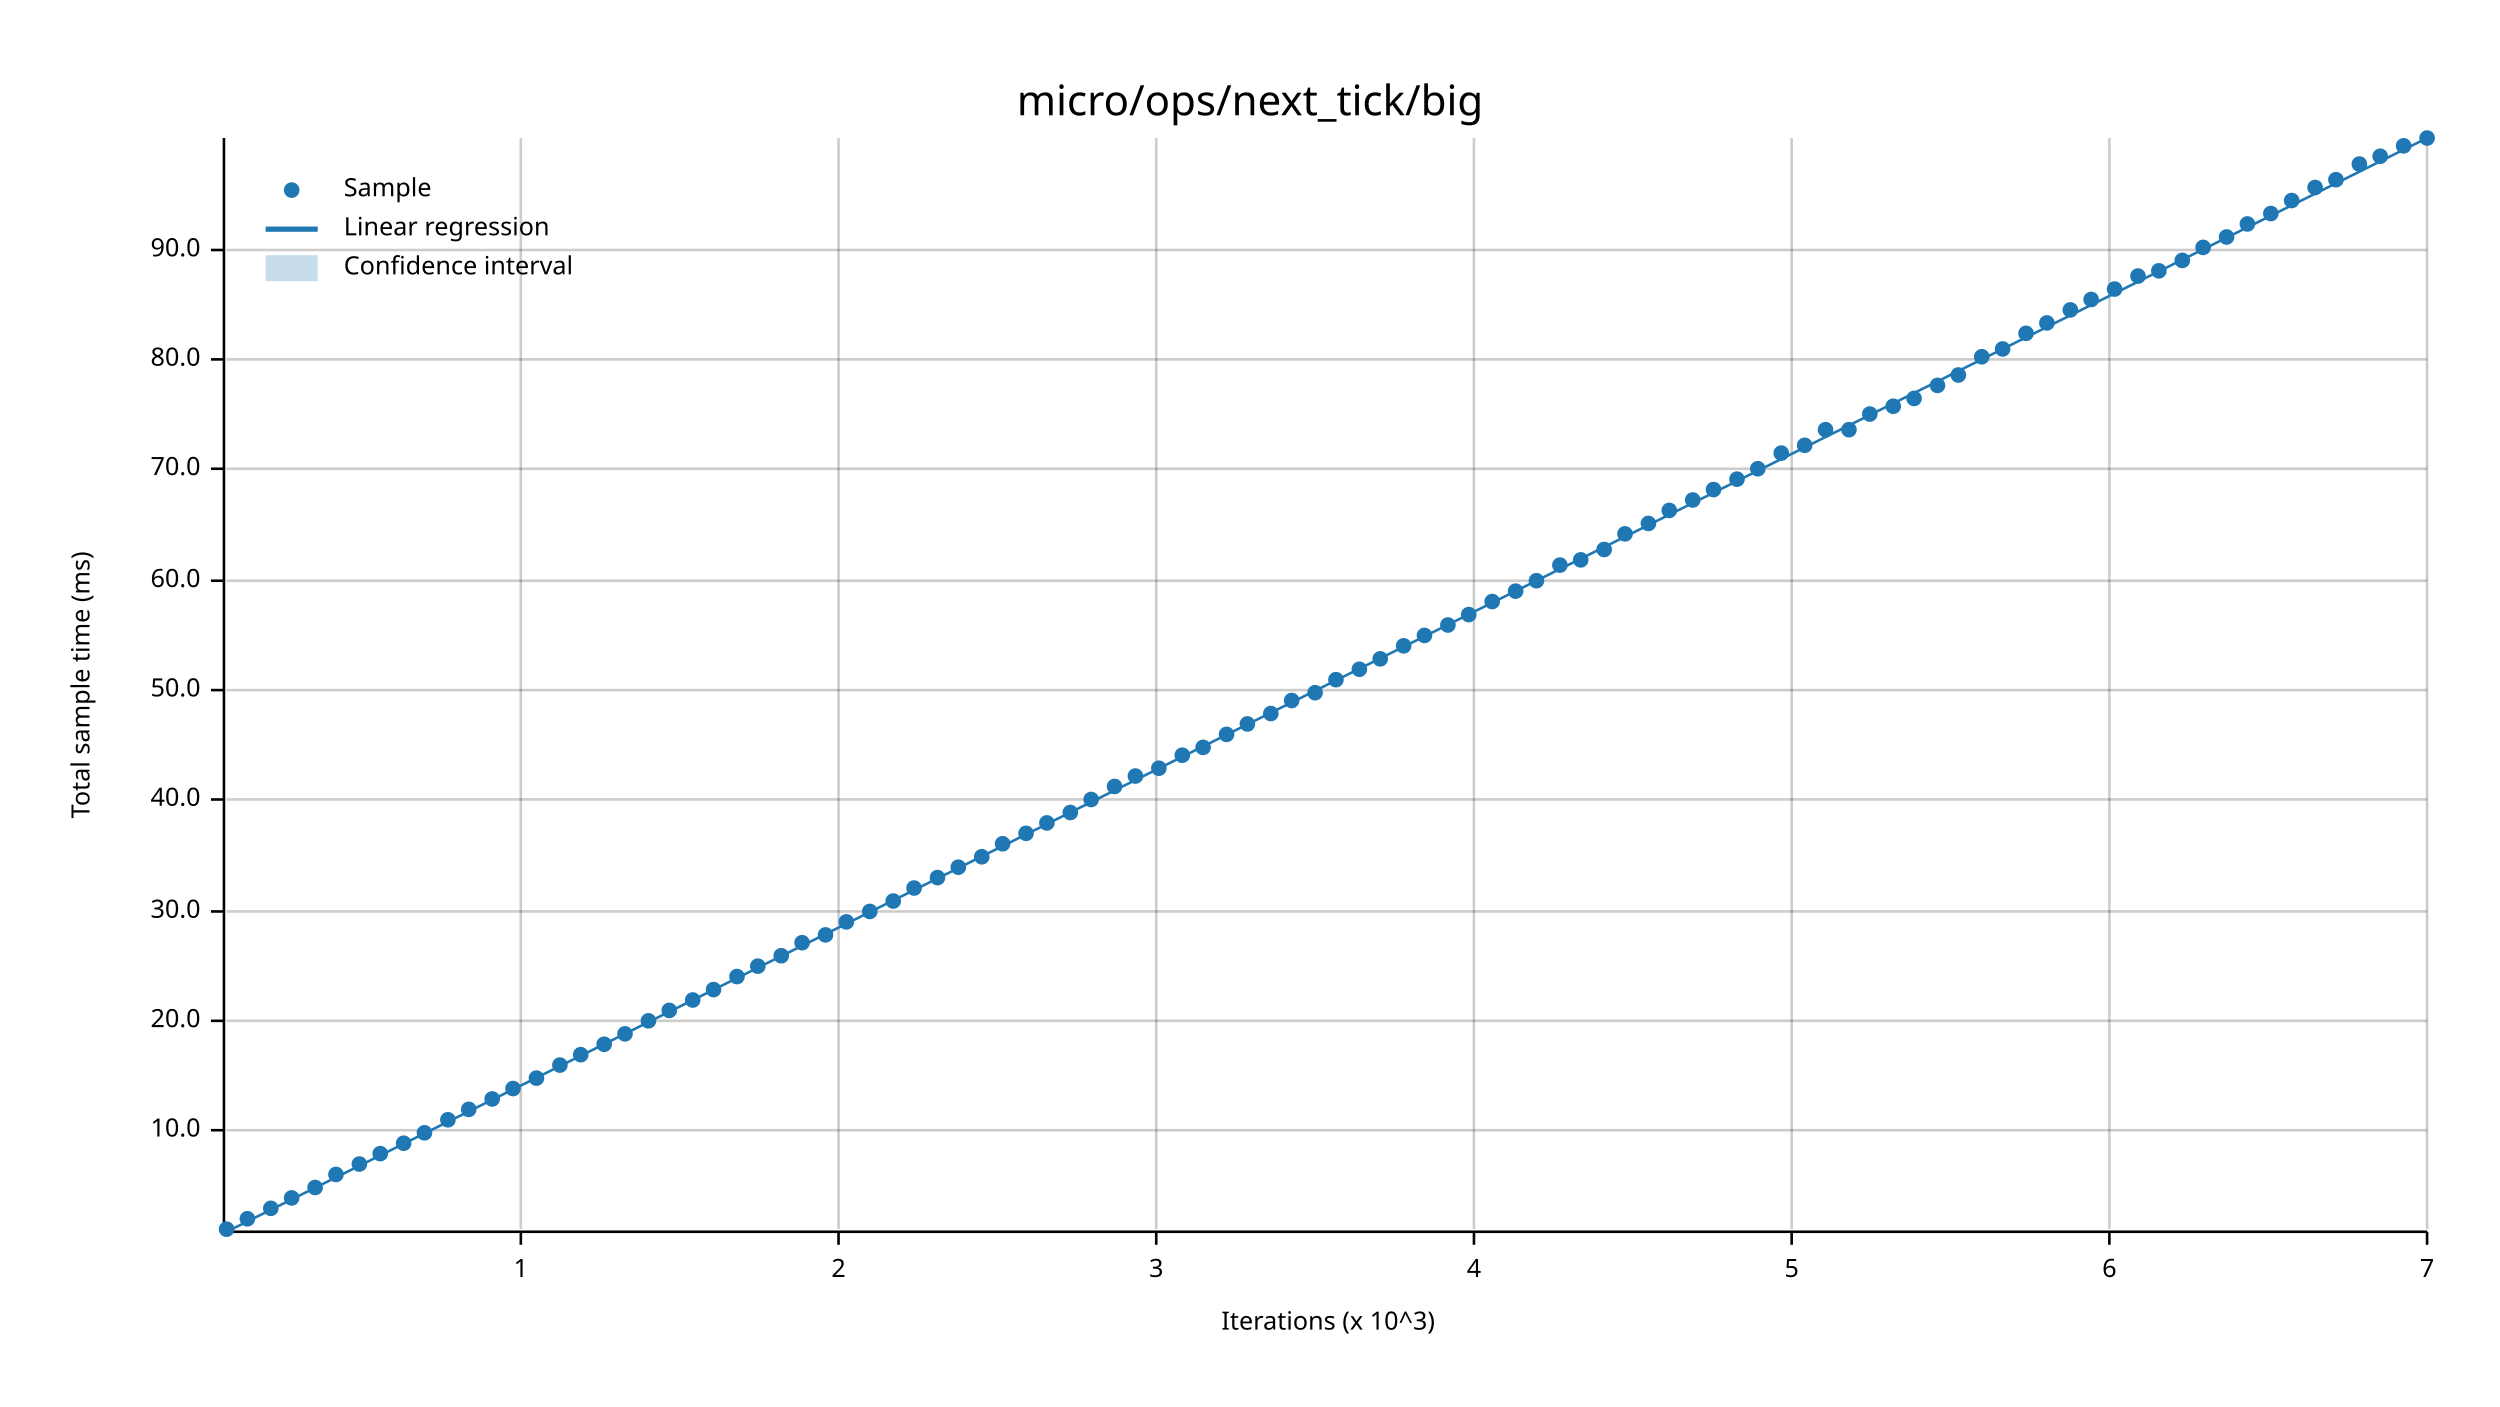
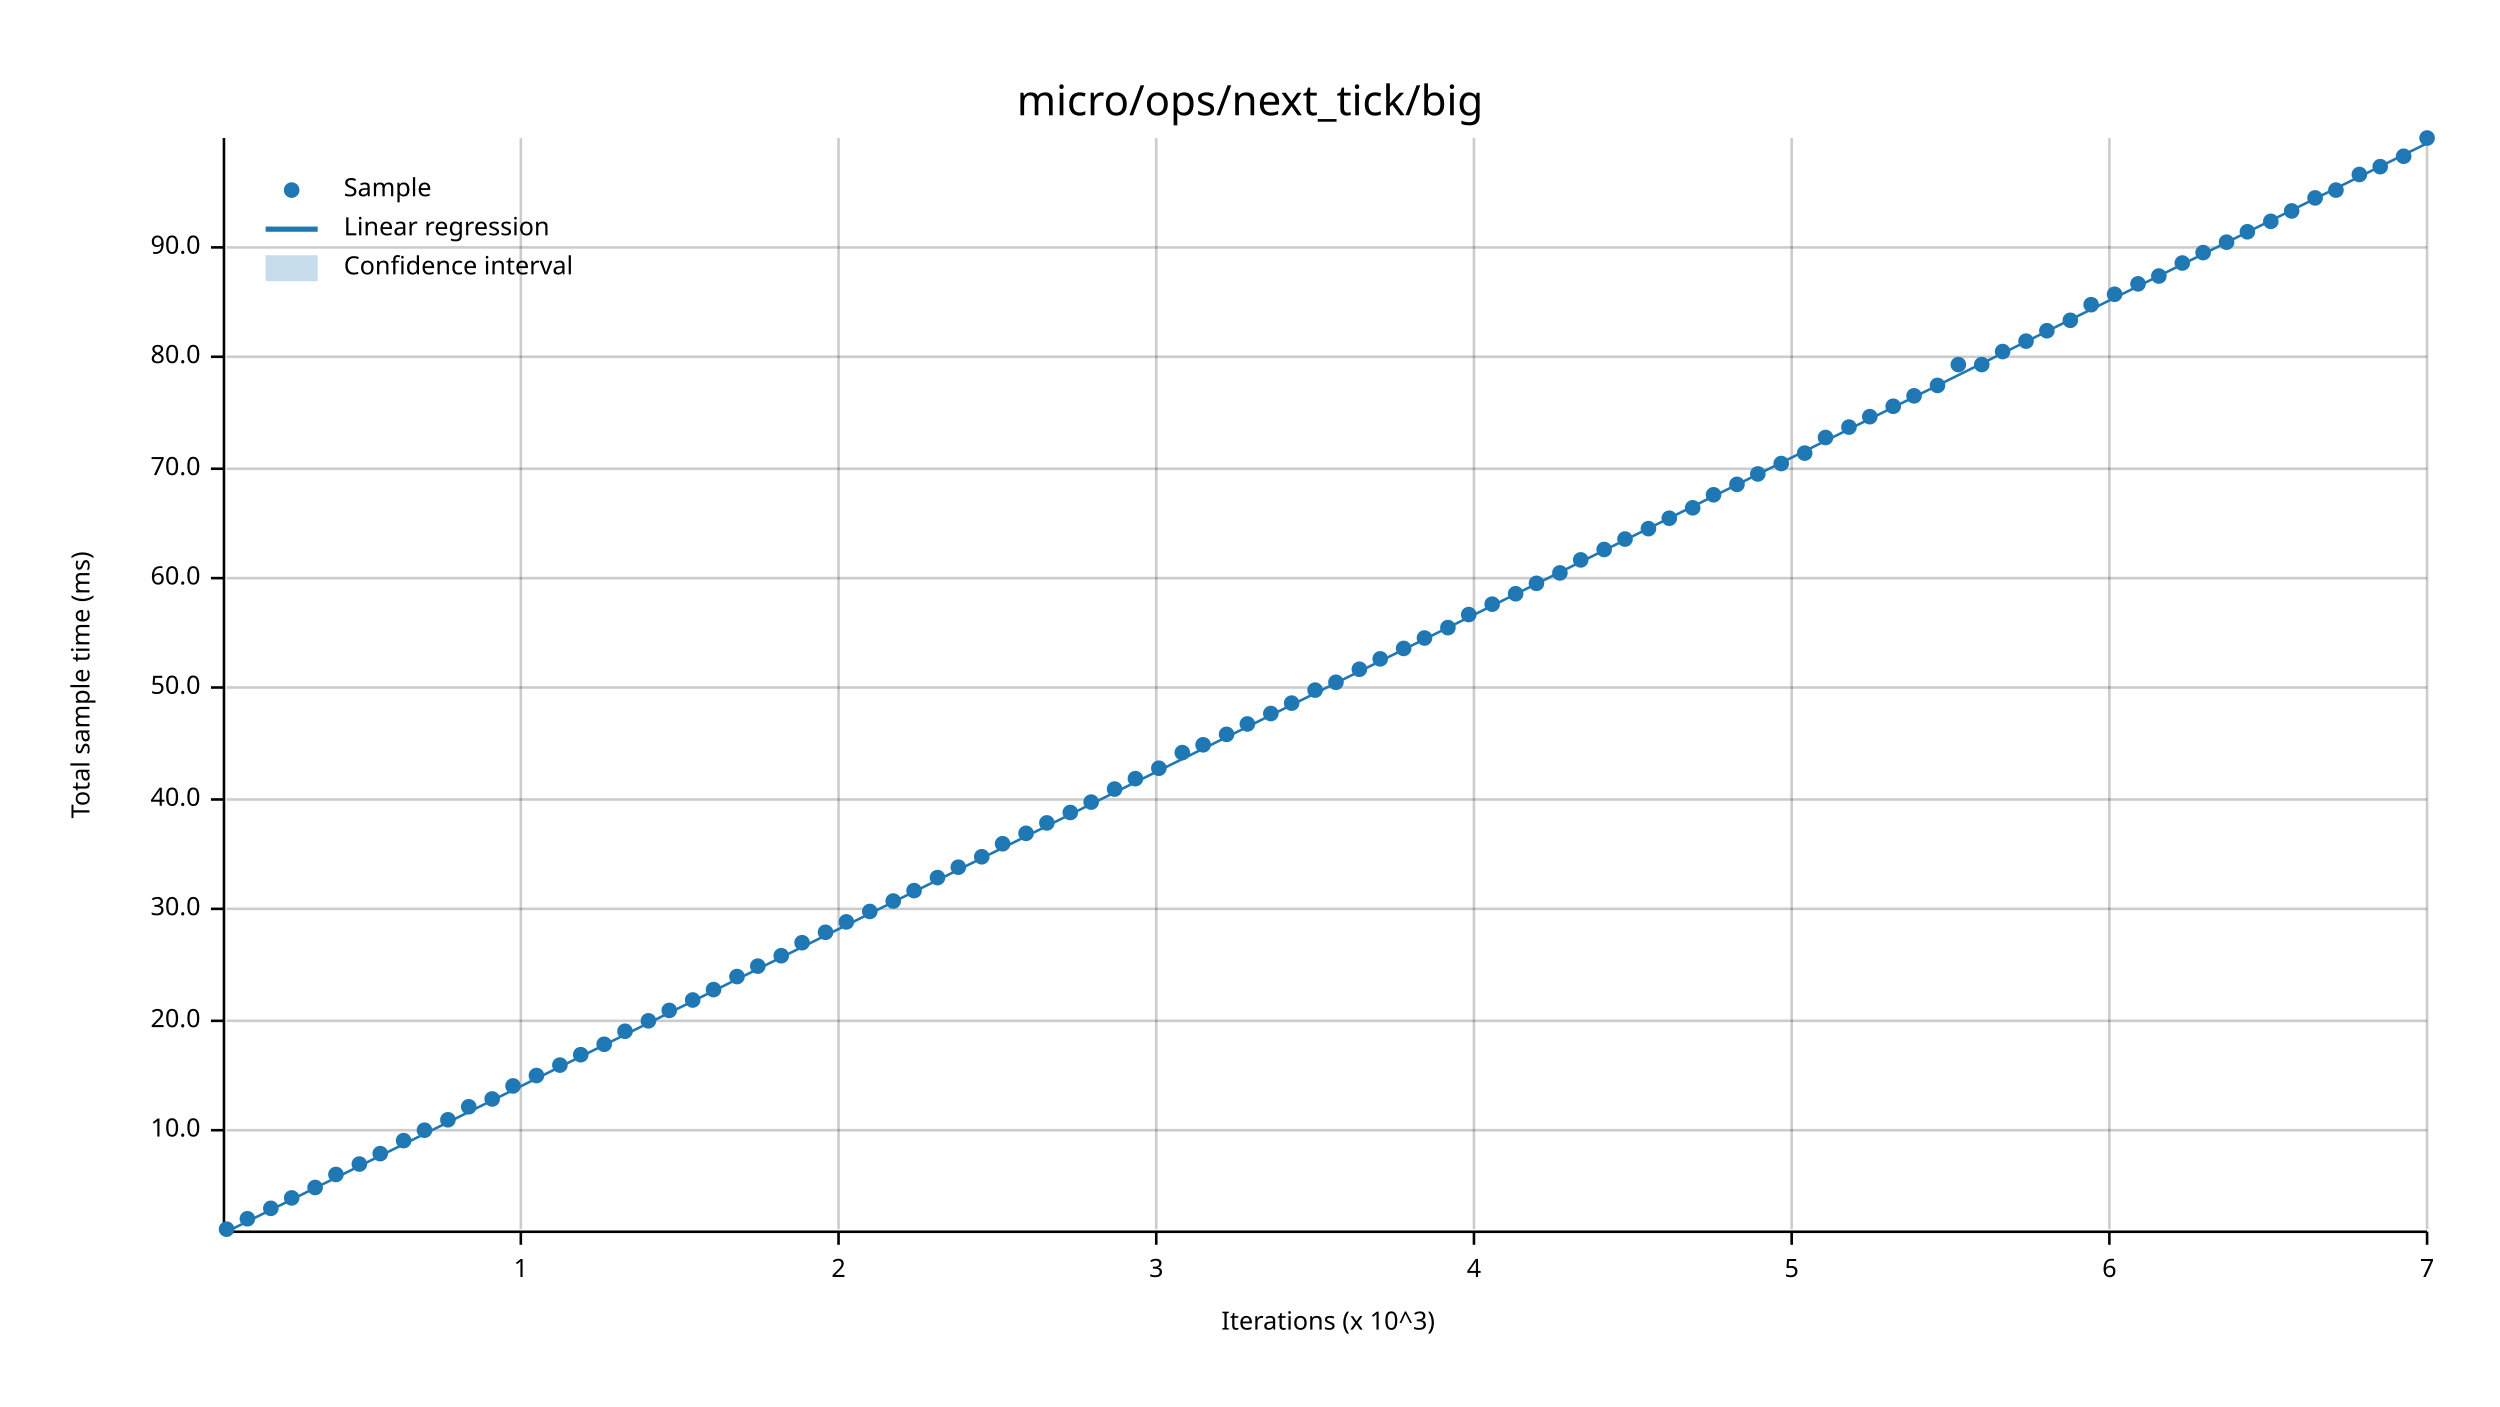
<svg xmlns="http://www.w3.org/2000/svg" width="960" height="540" viewBox="0 0 960 540">
  <text x="480" y="32" dy="0.76em" text-anchor="middle" font-family="sans-serif" font-size="16.129" opacity="1" fill="#000000">
micro/ops/next_tick/big
</text>
  <text x="27" y="263" dy="0.76em" text-anchor="middle" font-family="sans-serif" font-size="9.677" opacity="1" fill="#000000" transform="rotate(270, 27, 263)">
Total sample time (ms)
</text>
  <text x="510" y="513" dy="-0.5ex" text-anchor="middle" font-family="sans-serif" font-size="9.677" opacity="1" fill="#000000">
Iterations (x 10^3)
</text>
  <line opacity="0.2" stroke="#000000" stroke-width="1" x1="200" y1="472" x2="200" y2="53" />
  <line opacity="0.2" stroke="#000000" stroke-width="1" x1="322" y1="472" x2="322" y2="53" />
  <line opacity="0.2" stroke="#000000" stroke-width="1" x1="444" y1="472" x2="444" y2="53" />
  <line opacity="0.2" stroke="#000000" stroke-width="1" x1="566" y1="472" x2="566" y2="53" />
  <line opacity="0.2" stroke="#000000" stroke-width="1" x1="688" y1="472" x2="688" y2="53" />
  <line opacity="0.2" stroke="#000000" stroke-width="1" x1="810" y1="472" x2="810" y2="53" />
  <line opacity="0.2" stroke="#000000" stroke-width="1" x1="932" y1="472" x2="932" y2="53" />
  <line opacity="0.2" stroke="#000000" stroke-width="1" x1="87" y1="434" x2="932" y2="434" />
  <line opacity="0.2" stroke="#000000" stroke-width="1" x1="87" y1="392" x2="932" y2="392" />
-   <line opacity="0.2" stroke="#000000" stroke-width="1" x1="87" y1="350" x2="932" y2="350" />
+   <line opacity="0.2" stroke="#000000" stroke-width="1" x1="87" y1="349" x2="932" y2="349" />
  <line opacity="0.2" stroke="#000000" stroke-width="1" x1="87" y1="307" x2="932" y2="307" />
-   <line opacity="0.2" stroke="#000000" stroke-width="1" x1="87" y1="265" x2="932" y2="265" />
-   <line opacity="0.2" stroke="#000000" stroke-width="1" x1="87" y1="223" x2="932" y2="223" />
+   <line opacity="0.2" stroke="#000000" stroke-width="1" x1="87" y1="264" x2="932" y2="264" />
+   <line opacity="0.2" stroke="#000000" stroke-width="1" x1="87" y1="222" x2="932" y2="222" />
  <line opacity="0.2" stroke="#000000" stroke-width="1" x1="87" y1="180" x2="932" y2="180" />
-   <line opacity="0.2" stroke="#000000" stroke-width="1" x1="87" y1="138" x2="932" y2="138" />
-   <line opacity="0.2" stroke="#000000" stroke-width="1" x1="87" y1="96" x2="932" y2="96" />
+   <line opacity="0.2" stroke="#000000" stroke-width="1" x1="87" y1="137" x2="932" y2="137" />
+   <line opacity="0.2" stroke="#000000" stroke-width="1" x1="87" y1="95" x2="932" y2="95" />
  <polyline fill="none" opacity="1" stroke="#000000" stroke-width="1" points="86,53 86,472 " />
  <text x="77" y="434" dy="0.5ex" text-anchor="end" font-family="sans-serif" font-size="9.677" opacity="1" fill="#000000">
10.0
</text>
  <polyline fill="none" opacity="1" stroke="#000000" stroke-width="1" points="81,434 86,434 " />
  <text x="77" y="392" dy="0.5ex" text-anchor="end" font-family="sans-serif" font-size="9.677" opacity="1" fill="#000000">
20.0
</text>
  <polyline fill="none" opacity="1" stroke="#000000" stroke-width="1" points="81,392 86,392 " />
-   <text x="77" y="350" dy="0.5ex" text-anchor="end" font-family="sans-serif" font-size="9.677" opacity="1" fill="#000000">
+   <text x="77" y="349" dy="0.5ex" text-anchor="end" font-family="sans-serif" font-size="9.677" opacity="1" fill="#000000">
30.0
</text>
-   <polyline fill="none" opacity="1" stroke="#000000" stroke-width="1" points="81,350 86,350 " />
+   <polyline fill="none" opacity="1" stroke="#000000" stroke-width="1" points="81,349 86,349 " />
  <text x="77" y="307" dy="0.5ex" text-anchor="end" font-family="sans-serif" font-size="9.677" opacity="1" fill="#000000">
40.0
</text>
  <polyline fill="none" opacity="1" stroke="#000000" stroke-width="1" points="81,307 86,307 " />
-   <text x="77" y="265" dy="0.5ex" text-anchor="end" font-family="sans-serif" font-size="9.677" opacity="1" fill="#000000">
+   <text x="77" y="264" dy="0.5ex" text-anchor="end" font-family="sans-serif" font-size="9.677" opacity="1" fill="#000000">
50.0
</text>
-   <polyline fill="none" opacity="1" stroke="#000000" stroke-width="1" points="81,265 86,265 " />
-   <text x="77" y="223" dy="0.5ex" text-anchor="end" font-family="sans-serif" font-size="9.677" opacity="1" fill="#000000">
+   <polyline fill="none" opacity="1" stroke="#000000" stroke-width="1" points="81,264 86,264 " />
+   <text x="77" y="222" dy="0.5ex" text-anchor="end" font-family="sans-serif" font-size="9.677" opacity="1" fill="#000000">
60.0
</text>
-   <polyline fill="none" opacity="1" stroke="#000000" stroke-width="1" points="81,223 86,223 " />
+   <polyline fill="none" opacity="1" stroke="#000000" stroke-width="1" points="81,222 86,222 " />
  <text x="77" y="180" dy="0.5ex" text-anchor="end" font-family="sans-serif" font-size="9.677" opacity="1" fill="#000000">
70.0
</text>
  <polyline fill="none" opacity="1" stroke="#000000" stroke-width="1" points="81,180 86,180 " />
-   <text x="77" y="138" dy="0.5ex" text-anchor="end" font-family="sans-serif" font-size="9.677" opacity="1" fill="#000000">
+   <text x="77" y="137" dy="0.5ex" text-anchor="end" font-family="sans-serif" font-size="9.677" opacity="1" fill="#000000">
80.0
</text>
-   <polyline fill="none" opacity="1" stroke="#000000" stroke-width="1" points="81,138 86,138 " />
-   <text x="77" y="96" dy="0.5ex" text-anchor="end" font-family="sans-serif" font-size="9.677" opacity="1" fill="#000000">
+   <polyline fill="none" opacity="1" stroke="#000000" stroke-width="1" points="81,137 86,137 " />
+   <text x="77" y="95" dy="0.5ex" text-anchor="end" font-family="sans-serif" font-size="9.677" opacity="1" fill="#000000">
90.0
</text>
-   <polyline fill="none" opacity="1" stroke="#000000" stroke-width="1" points="81,96 86,96 " />
+   <polyline fill="none" opacity="1" stroke="#000000" stroke-width="1" points="81,95 86,95 " />
  <polyline fill="none" opacity="1" stroke="#000000" stroke-width="1" points="87,473 932,473 " />
  <text x="200" y="483" dy="0.76em" text-anchor="middle" font-family="sans-serif" font-size="9.677" opacity="1" fill="#000000">
1
</text>
  <polyline fill="none" opacity="1" stroke="#000000" stroke-width="1" points="200,473 200,478 " />
  <text x="322" y="483" dy="0.76em" text-anchor="middle" font-family="sans-serif" font-size="9.677" opacity="1" fill="#000000">
2
</text>
  <polyline fill="none" opacity="1" stroke="#000000" stroke-width="1" points="322,473 322,478 " />
  <text x="444" y="483" dy="0.76em" text-anchor="middle" font-family="sans-serif" font-size="9.677" opacity="1" fill="#000000">
3
</text>
  <polyline fill="none" opacity="1" stroke="#000000" stroke-width="1" points="444,473 444,478 " />
  <text x="566" y="483" dy="0.76em" text-anchor="middle" font-family="sans-serif" font-size="9.677" opacity="1" fill="#000000">
4
</text>
  <polyline fill="none" opacity="1" stroke="#000000" stroke-width="1" points="566,473 566,478 " />
  <text x="688" y="483" dy="0.76em" text-anchor="middle" font-family="sans-serif" font-size="9.677" opacity="1" fill="#000000">
5
</text>
  <polyline fill="none" opacity="1" stroke="#000000" stroke-width="1" points="688,473 688,478 " />
  <text x="810" y="483" dy="0.76em" text-anchor="middle" font-family="sans-serif" font-size="9.677" opacity="1" fill="#000000">
6
</text>
  <polyline fill="none" opacity="1" stroke="#000000" stroke-width="1" points="810,473 810,478 " />
  <text x="932" y="483" dy="0.76em" text-anchor="middle" font-family="sans-serif" font-size="9.677" opacity="1" fill="#000000">
7
</text>
  <polyline fill="none" opacity="1" stroke="#000000" stroke-width="1" points="932,473 932,478 " />
  <circle cx="87" cy="472" r="3" opacity="1" fill="#1F78B4" stroke="none" stroke-width="1" />
  <circle cx="95" cy="468" r="3" opacity="1" fill="#1F78B4" stroke="none" stroke-width="1" />
  <circle cx="104" cy="464" r="3" opacity="1" fill="#1F78B4" stroke="none" stroke-width="1" />
  <circle cx="112" cy="460" r="3" opacity="1" fill="#1F78B4" stroke="none" stroke-width="1" />
  <circle cx="121" cy="456" r="3" opacity="1" fill="#1F78B4" stroke="none" stroke-width="1" />
  <circle cx="129" cy="451" r="3" opacity="1" fill="#1F78B4" stroke="none" stroke-width="1" />
  <circle cx="138" cy="447" r="3" opacity="1" fill="#1F78B4" stroke="none" stroke-width="1" />
  <circle cx="146" cy="443" r="3" opacity="1" fill="#1F78B4" stroke="none" stroke-width="1" />
-   <circle cx="155" cy="439" r="3" opacity="1" fill="#1F78B4" stroke="none" stroke-width="1" />
-   <circle cx="163" cy="435" r="3" opacity="1" fill="#1F78B4" stroke="none" stroke-width="1" />
+   <circle cx="155" cy="438" r="3" opacity="1" fill="#1F78B4" stroke="none" stroke-width="1" />
+   <circle cx="163" cy="434" r="3" opacity="1" fill="#1F78B4" stroke="none" stroke-width="1" />
  <circle cx="172" cy="430" r="3" opacity="1" fill="#1F78B4" stroke="none" stroke-width="1" />
-   <circle cx="180" cy="426" r="3" opacity="1" fill="#1F78B4" stroke="none" stroke-width="1" />
+   <circle cx="180" cy="425" r="3" opacity="1" fill="#1F78B4" stroke="none" stroke-width="1" />
  <circle cx="189" cy="422" r="3" opacity="1" fill="#1F78B4" stroke="none" stroke-width="1" />
-   <circle cx="197" cy="418" r="3" opacity="1" fill="#1F78B4" stroke="none" stroke-width="1" />
-   <circle cx="206" cy="414" r="3" opacity="1" fill="#1F78B4" stroke="none" stroke-width="1" />
+   <circle cx="197" cy="417" r="3" opacity="1" fill="#1F78B4" stroke="none" stroke-width="1" />
+   <circle cx="206" cy="413" r="3" opacity="1" fill="#1F78B4" stroke="none" stroke-width="1" />
  <circle cx="215" cy="409" r="3" opacity="1" fill="#1F78B4" stroke="none" stroke-width="1" />
  <circle cx="223" cy="405" r="3" opacity="1" fill="#1F78B4" stroke="none" stroke-width="1" />
  <circle cx="232" cy="401" r="3" opacity="1" fill="#1F78B4" stroke="none" stroke-width="1" />
-   <circle cx="240" cy="397" r="3" opacity="1" fill="#1F78B4" stroke="none" stroke-width="1" />
+   <circle cx="240" cy="396" r="3" opacity="1" fill="#1F78B4" stroke="none" stroke-width="1" />
  <circle cx="249" cy="392" r="3" opacity="1" fill="#1F78B4" stroke="none" stroke-width="1" />
  <circle cx="257" cy="388" r="3" opacity="1" fill="#1F78B4" stroke="none" stroke-width="1" />
  <circle cx="266" cy="384" r="3" opacity="1" fill="#1F78B4" stroke="none" stroke-width="1" />
  <circle cx="274" cy="380" r="3" opacity="1" fill="#1F78B4" stroke="none" stroke-width="1" />
  <circle cx="283" cy="375" r="3" opacity="1" fill="#1F78B4" stroke="none" stroke-width="1" />
  <circle cx="291" cy="371" r="3" opacity="1" fill="#1F78B4" stroke="none" stroke-width="1" />
  <circle cx="300" cy="367" r="3" opacity="1" fill="#1F78B4" stroke="none" stroke-width="1" />
  <circle cx="308" cy="362" r="3" opacity="1" fill="#1F78B4" stroke="none" stroke-width="1" />
-   <circle cx="317" cy="359" r="3" opacity="1" fill="#1F78B4" stroke="none" stroke-width="1" />
+   <circle cx="317" cy="358" r="3" opacity="1" fill="#1F78B4" stroke="none" stroke-width="1" />
  <circle cx="325" cy="354" r="3" opacity="1" fill="#1F78B4" stroke="none" stroke-width="1" />
  <circle cx="334" cy="350" r="3" opacity="1" fill="#1F78B4" stroke="none" stroke-width="1" />
  <circle cx="343" cy="346" r="3" opacity="1" fill="#1F78B4" stroke="none" stroke-width="1" />
-   <circle cx="351" cy="341" r="3" opacity="1" fill="#1F78B4" stroke="none" stroke-width="1" />
+   <circle cx="351" cy="342" r="3" opacity="1" fill="#1F78B4" stroke="none" stroke-width="1" />
  <circle cx="360" cy="337" r="3" opacity="1" fill="#1F78B4" stroke="none" stroke-width="1" />
  <circle cx="368" cy="333" r="3" opacity="1" fill="#1F78B4" stroke="none" stroke-width="1" />
  <circle cx="377" cy="329" r="3" opacity="1" fill="#1F78B4" stroke="none" stroke-width="1" />
  <circle cx="385" cy="324" r="3" opacity="1" fill="#1F78B4" stroke="none" stroke-width="1" />
  <circle cx="394" cy="320" r="3" opacity="1" fill="#1F78B4" stroke="none" stroke-width="1" />
  <circle cx="402" cy="316" r="3" opacity="1" fill="#1F78B4" stroke="none" stroke-width="1" />
  <circle cx="411" cy="312" r="3" opacity="1" fill="#1F78B4" stroke="none" stroke-width="1" />
-   <circle cx="419" cy="307" r="3" opacity="1" fill="#1F78B4" stroke="none" stroke-width="1" />
-   <circle cx="428" cy="302" r="3" opacity="1" fill="#1F78B4" stroke="none" stroke-width="1" />
-   <circle cx="436" cy="298" r="3" opacity="1" fill="#1F78B4" stroke="none" stroke-width="1" />
+   <circle cx="419" cy="308" r="3" opacity="1" fill="#1F78B4" stroke="none" stroke-width="1" />
+   <circle cx="428" cy="303" r="3" opacity="1" fill="#1F78B4" stroke="none" stroke-width="1" />
+   <circle cx="436" cy="299" r="3" opacity="1" fill="#1F78B4" stroke="none" stroke-width="1" />
  <circle cx="445" cy="295" r="3" opacity="1" fill="#1F78B4" stroke="none" stroke-width="1" />
-   <circle cx="454" cy="290" r="3" opacity="1" fill="#1F78B4" stroke="none" stroke-width="1" />
-   <circle cx="462" cy="287" r="3" opacity="1" fill="#1F78B4" stroke="none" stroke-width="1" />
+   <circle cx="454" cy="289" r="3" opacity="1" fill="#1F78B4" stroke="none" stroke-width="1" />
+   <circle cx="462" cy="286" r="3" opacity="1" fill="#1F78B4" stroke="none" stroke-width="1" />
  <circle cx="471" cy="282" r="3" opacity="1" fill="#1F78B4" stroke="none" stroke-width="1" />
  <circle cx="479" cy="278" r="3" opacity="1" fill="#1F78B4" stroke="none" stroke-width="1" />
  <circle cx="488" cy="274" r="3" opacity="1" fill="#1F78B4" stroke="none" stroke-width="1" />
-   <circle cx="496" cy="269" r="3" opacity="1" fill="#1F78B4" stroke="none" stroke-width="1" />
-   <circle cx="505" cy="266" r="3" opacity="1" fill="#1F78B4" stroke="none" stroke-width="1" />
-   <circle cx="513" cy="261" r="3" opacity="1" fill="#1F78B4" stroke="none" stroke-width="1" />
+   <circle cx="496" cy="270" r="3" opacity="1" fill="#1F78B4" stroke="none" stroke-width="1" />
+   <circle cx="505" cy="265" r="3" opacity="1" fill="#1F78B4" stroke="none" stroke-width="1" />
+   <circle cx="513" cy="262" r="3" opacity="1" fill="#1F78B4" stroke="none" stroke-width="1" />
  <circle cx="522" cy="257" r="3" opacity="1" fill="#1F78B4" stroke="none" stroke-width="1" />
  <circle cx="530" cy="253" r="3" opacity="1" fill="#1F78B4" stroke="none" stroke-width="1" />
-   <circle cx="539" cy="248" r="3" opacity="1" fill="#1F78B4" stroke="none" stroke-width="1" />
-   <circle cx="547" cy="244" r="3" opacity="1" fill="#1F78B4" stroke="none" stroke-width="1" />
-   <circle cx="556" cy="240" r="3" opacity="1" fill="#1F78B4" stroke="none" stroke-width="1" />
+   <circle cx="539" cy="249" r="3" opacity="1" fill="#1F78B4" stroke="none" stroke-width="1" />
+   <circle cx="547" cy="245" r="3" opacity="1" fill="#1F78B4" stroke="none" stroke-width="1" />
+   <circle cx="556" cy="241" r="3" opacity="1" fill="#1F78B4" stroke="none" stroke-width="1" />
  <circle cx="564" cy="236" r="3" opacity="1" fill="#1F78B4" stroke="none" stroke-width="1" />
-   <circle cx="573" cy="231" r="3" opacity="1" fill="#1F78B4" stroke="none" stroke-width="1" />
-   <circle cx="582" cy="227" r="3" opacity="1" fill="#1F78B4" stroke="none" stroke-width="1" />
-   <circle cx="590" cy="223" r="3" opacity="1" fill="#1F78B4" stroke="none" stroke-width="1" />
-   <circle cx="599" cy="217" r="3" opacity="1" fill="#1F78B4" stroke="none" stroke-width="1" />
+   <circle cx="573" cy="232" r="3" opacity="1" fill="#1F78B4" stroke="none" stroke-width="1" />
+   <circle cx="582" cy="228" r="3" opacity="1" fill="#1F78B4" stroke="none" stroke-width="1" />
+   <circle cx="590" cy="224" r="3" opacity="1" fill="#1F78B4" stroke="none" stroke-width="1" />
+   <circle cx="599" cy="220" r="3" opacity="1" fill="#1F78B4" stroke="none" stroke-width="1" />
  <circle cx="607" cy="215" r="3" opacity="1" fill="#1F78B4" stroke="none" stroke-width="1" />
  <circle cx="616" cy="211" r="3" opacity="1" fill="#1F78B4" stroke="none" stroke-width="1" />
-   <circle cx="624" cy="205" r="3" opacity="1" fill="#1F78B4" stroke="none" stroke-width="1" />
-   <circle cx="633" cy="201" r="3" opacity="1" fill="#1F78B4" stroke="none" stroke-width="1" />
-   <circle cx="641" cy="196" r="3" opacity="1" fill="#1F78B4" stroke="none" stroke-width="1" />
-   <circle cx="650" cy="192" r="3" opacity="1" fill="#1F78B4" stroke="none" stroke-width="1" />
-   <circle cx="658" cy="188" r="3" opacity="1" fill="#1F78B4" stroke="none" stroke-width="1" />
-   <circle cx="667" cy="184" r="3" opacity="1" fill="#1F78B4" stroke="none" stroke-width="1" />
-   <circle cx="675" cy="180" r="3" opacity="1" fill="#1F78B4" stroke="none" stroke-width="1" />
-   <circle cx="684" cy="174" r="3" opacity="1" fill="#1F78B4" stroke="none" stroke-width="1" />
-   <circle cx="693" cy="171" r="3" opacity="1" fill="#1F78B4" stroke="none" stroke-width="1" />
-   <circle cx="701" cy="165" r="3" opacity="1" fill="#1F78B4" stroke="none" stroke-width="1" />
-   <circle cx="710" cy="165" r="3" opacity="1" fill="#1F78B4" stroke="none" stroke-width="1" />
-   <circle cx="718" cy="159" r="3" opacity="1" fill="#1F78B4" stroke="none" stroke-width="1" />
+   <circle cx="624" cy="207" r="3" opacity="1" fill="#1F78B4" stroke="none" stroke-width="1" />
+   <circle cx="633" cy="203" r="3" opacity="1" fill="#1F78B4" stroke="none" stroke-width="1" />
+   <circle cx="641" cy="199" r="3" opacity="1" fill="#1F78B4" stroke="none" stroke-width="1" />
+   <circle cx="650" cy="195" r="3" opacity="1" fill="#1F78B4" stroke="none" stroke-width="1" />
+   <circle cx="658" cy="190" r="3" opacity="1" fill="#1F78B4" stroke="none" stroke-width="1" />
+   <circle cx="667" cy="186" r="3" opacity="1" fill="#1F78B4" stroke="none" stroke-width="1" />
+   <circle cx="675" cy="182" r="3" opacity="1" fill="#1F78B4" stroke="none" stroke-width="1" />
+   <circle cx="684" cy="178" r="3" opacity="1" fill="#1F78B4" stroke="none" stroke-width="1" />
+   <circle cx="693" cy="174" r="3" opacity="1" fill="#1F78B4" stroke="none" stroke-width="1" />
+   <circle cx="701" cy="168" r="3" opacity="1" fill="#1F78B4" stroke="none" stroke-width="1" />
+   <circle cx="710" cy="164" r="3" opacity="1" fill="#1F78B4" stroke="none" stroke-width="1" />
+   <circle cx="718" cy="160" r="3" opacity="1" fill="#1F78B4" stroke="none" stroke-width="1" />
  <circle cx="727" cy="156" r="3" opacity="1" fill="#1F78B4" stroke="none" stroke-width="1" />
-   <circle cx="735" cy="153" r="3" opacity="1" fill="#1F78B4" stroke="none" stroke-width="1" />
+   <circle cx="735" cy="152" r="3" opacity="1" fill="#1F78B4" stroke="none" stroke-width="1" />
  <circle cx="744" cy="148" r="3" opacity="1" fill="#1F78B4" stroke="none" stroke-width="1" />
-   <circle cx="752" cy="144" r="3" opacity="1" fill="#1F78B4" stroke="none" stroke-width="1" />
-   <circle cx="761" cy="137" r="3" opacity="1" fill="#1F78B4" stroke="none" stroke-width="1" />
-   <circle cx="769" cy="134" r="3" opacity="1" fill="#1F78B4" stroke="none" stroke-width="1" />
-   <circle cx="778" cy="128" r="3" opacity="1" fill="#1F78B4" stroke="none" stroke-width="1" />
-   <circle cx="786" cy="124" r="3" opacity="1" fill="#1F78B4" stroke="none" stroke-width="1" />
-   <circle cx="795" cy="119" r="3" opacity="1" fill="#1F78B4" stroke="none" stroke-width="1" />
-   <circle cx="803" cy="115" r="3" opacity="1" fill="#1F78B4" stroke="none" stroke-width="1" />
-   <circle cx="812" cy="111" r="3" opacity="1" fill="#1F78B4" stroke="none" stroke-width="1" />
-   <circle cx="821" cy="106" r="3" opacity="1" fill="#1F78B4" stroke="none" stroke-width="1" />
-   <circle cx="829" cy="104" r="3" opacity="1" fill="#1F78B4" stroke="none" stroke-width="1" />
-   <circle cx="838" cy="100" r="3" opacity="1" fill="#1F78B4" stroke="none" stroke-width="1" />
-   <circle cx="846" cy="95" r="3" opacity="1" fill="#1F78B4" stroke="none" stroke-width="1" />
-   <circle cx="855" cy="91" r="3" opacity="1" fill="#1F78B4" stroke="none" stroke-width="1" />
-   <circle cx="863" cy="86" r="3" opacity="1" fill="#1F78B4" stroke="none" stroke-width="1" />
-   <circle cx="872" cy="82" r="3" opacity="1" fill="#1F78B4" stroke="none" stroke-width="1" />
-   <circle cx="880" cy="77" r="3" opacity="1" fill="#1F78B4" stroke="none" stroke-width="1" />
-   <circle cx="889" cy="72" r="3" opacity="1" fill="#1F78B4" stroke="none" stroke-width="1" />
-   <circle cx="897" cy="69" r="3" opacity="1" fill="#1F78B4" stroke="none" stroke-width="1" />
-   <circle cx="906" cy="63" r="3" opacity="1" fill="#1F78B4" stroke="none" stroke-width="1" />
-   <circle cx="914" cy="60" r="3" opacity="1" fill="#1F78B4" stroke="none" stroke-width="1" />
-   <circle cx="923" cy="56" r="3" opacity="1" fill="#1F78B4" stroke="none" stroke-width="1" />
+   <circle cx="752" cy="140" r="3" opacity="1" fill="#1F78B4" stroke="none" stroke-width="1" />
+   <circle cx="761" cy="140" r="3" opacity="1" fill="#1F78B4" stroke="none" stroke-width="1" />
+   <circle cx="769" cy="135" r="3" opacity="1" fill="#1F78B4" stroke="none" stroke-width="1" />
+   <circle cx="778" cy="131" r="3" opacity="1" fill="#1F78B4" stroke="none" stroke-width="1" />
+   <circle cx="786" cy="127" r="3" opacity="1" fill="#1F78B4" stroke="none" stroke-width="1" />
+   <circle cx="795" cy="123" r="3" opacity="1" fill="#1F78B4" stroke="none" stroke-width="1" />
+   <circle cx="803" cy="117" r="3" opacity="1" fill="#1F78B4" stroke="none" stroke-width="1" />
+   <circle cx="812" cy="113" r="3" opacity="1" fill="#1F78B4" stroke="none" stroke-width="1" />
+   <circle cx="821" cy="109" r="3" opacity="1" fill="#1F78B4" stroke="none" stroke-width="1" />
+   <circle cx="829" cy="106" r="3" opacity="1" fill="#1F78B4" stroke="none" stroke-width="1" />
+   <circle cx="838" cy="101" r="3" opacity="1" fill="#1F78B4" stroke="none" stroke-width="1" />
+   <circle cx="846" cy="97" r="3" opacity="1" fill="#1F78B4" stroke="none" stroke-width="1" />
+   <circle cx="855" cy="93" r="3" opacity="1" fill="#1F78B4" stroke="none" stroke-width="1" />
+   <circle cx="863" cy="89" r="3" opacity="1" fill="#1F78B4" stroke="none" stroke-width="1" />
+   <circle cx="872" cy="85" r="3" opacity="1" fill="#1F78B4" stroke="none" stroke-width="1" />
+   <circle cx="880" cy="81" r="3" opacity="1" fill="#1F78B4" stroke="none" stroke-width="1" />
+   <circle cx="889" cy="76" r="3" opacity="1" fill="#1F78B4" stroke="none" stroke-width="1" />
+   <circle cx="897" cy="73" r="3" opacity="1" fill="#1F78B4" stroke="none" stroke-width="1" />
+   <circle cx="906" cy="67" r="3" opacity="1" fill="#1F78B4" stroke="none" stroke-width="1" />
+   <circle cx="914" cy="64" r="3" opacity="1" fill="#1F78B4" stroke="none" stroke-width="1" />
+   <circle cx="923" cy="60" r="3" opacity="1" fill="#1F78B4" stroke="none" stroke-width="1" />
  <circle cx="932" cy="53" r="3" opacity="1" fill="#1F78B4" stroke="none" stroke-width="1" />
-   <polyline fill="none" opacity="1" stroke="#1F78B4" stroke-width="1" points="87,473 932,53 " />
-   <polygon opacity="0.25" fill="#1F78B4" points="87,473 932,53 932,53 " />
+   <polyline fill="none" opacity="1" stroke="#1F78B4" stroke-width="1" points="87,473 932,55 " />
+   <polygon opacity="0.25" fill="#1F78B4" points="87,473 932,55 932,55 " />
  <text x="132" y="68" dy="0.76em" text-anchor="start" font-family="sans-serif" font-size="9.677" opacity="1" fill="#000000">
Sample
</text>
  <text x="132" y="83" dy="0.76em" text-anchor="start" font-family="sans-serif" font-size="9.677" opacity="1" fill="#000000">
Linear regression
</text>
  <text x="132" y="98" dy="0.76em" text-anchor="start" font-family="sans-serif" font-size="9.677" opacity="1" fill="#000000">
Confidence interval
</text>
  <circle cx="112" cy="73" r="3" opacity="1" fill="#1F78B4" stroke="none" stroke-width="1" />
  <polyline fill="none" opacity="1" stroke="#1F78B4" stroke-width="2" points="102,88 122,88 " />
  <rect x="102" y="98" width="20" height="10" opacity="0.25" fill="#1F78B4" stroke="none" />
</svg>
